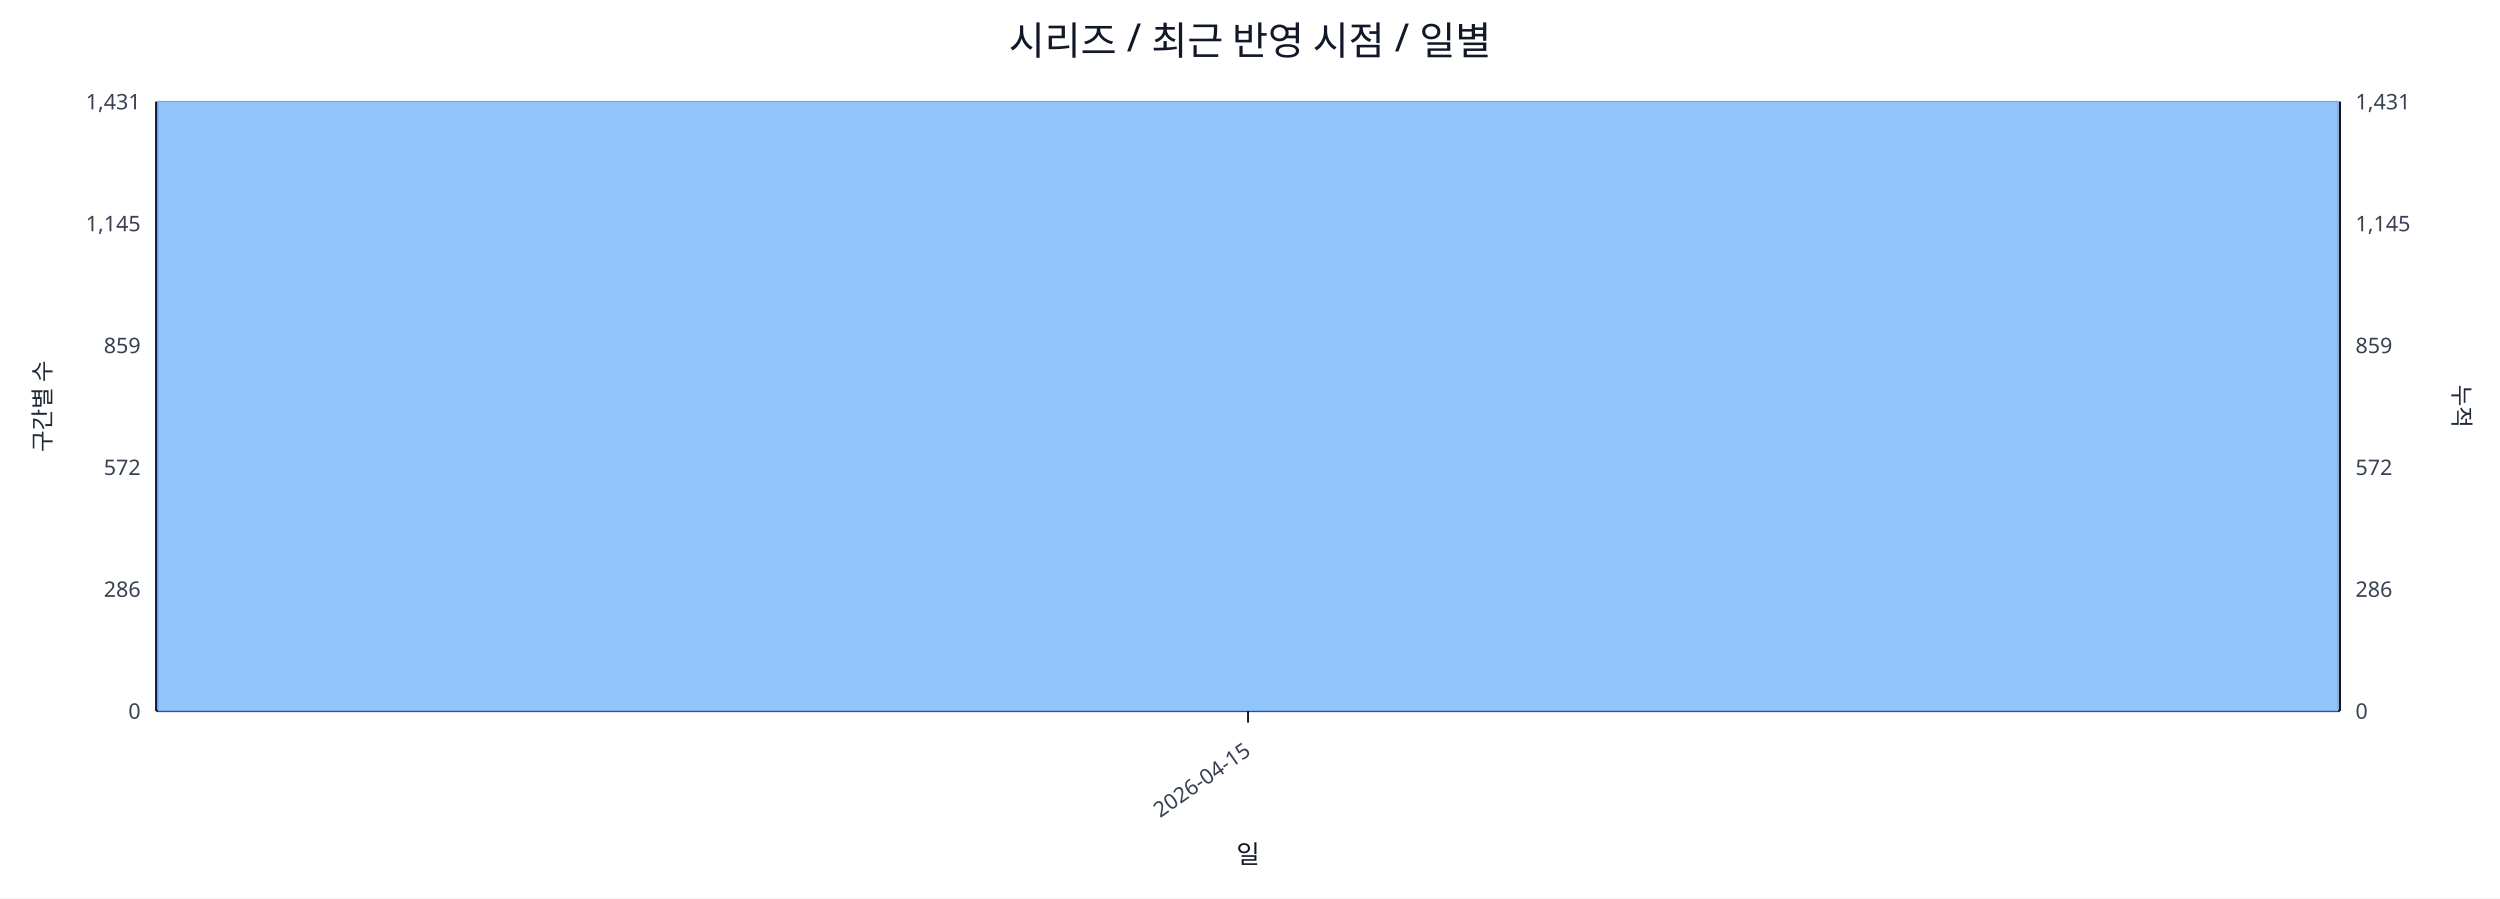
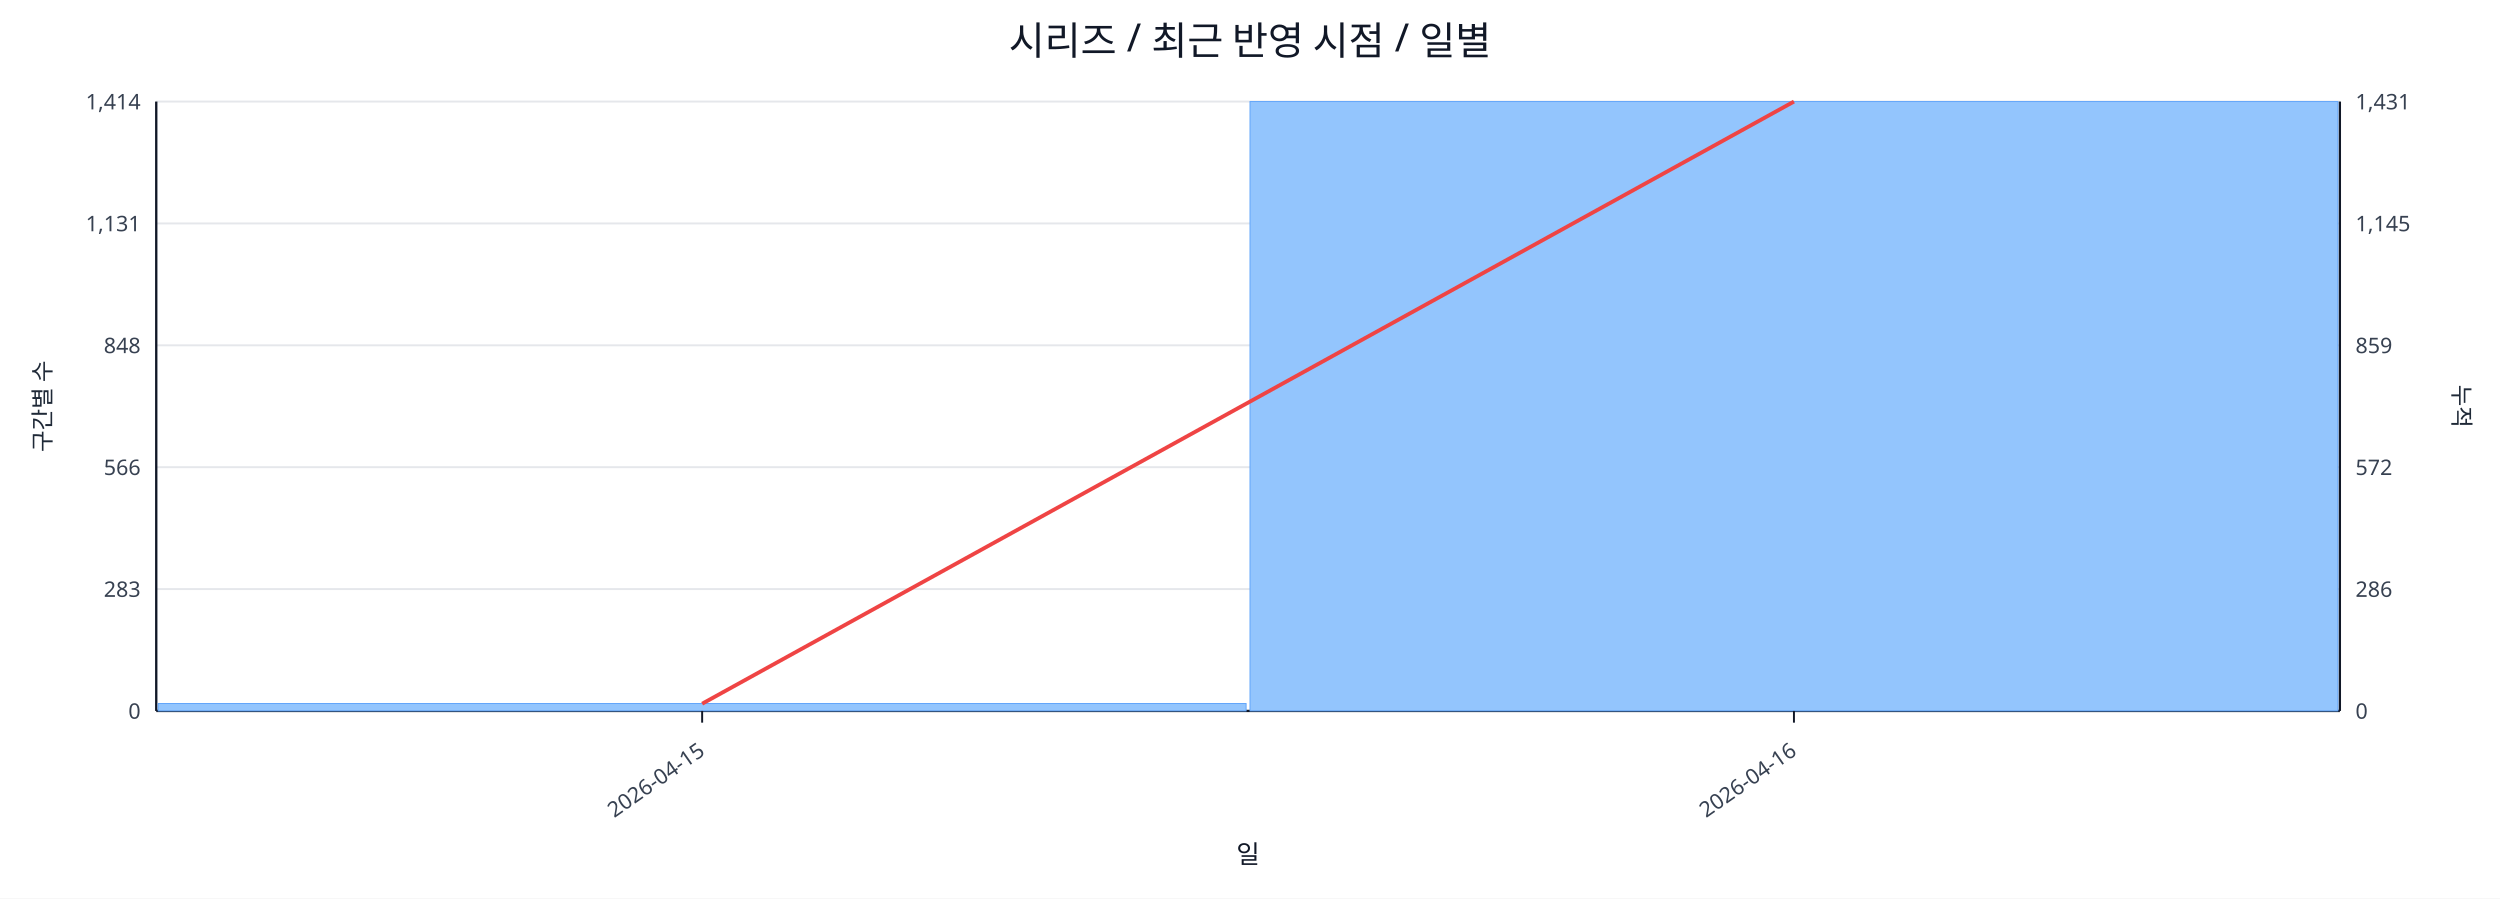
<svg xmlns="http://www.w3.org/2000/svg" width="1280" height="460" viewBox="0 0 1280 460">
  <rect x="0" y="0" width="100%" height="100%" fill="#ffffff" />
  <text x="640.0" y="28" font-size="20" text-anchor="middle" font-family="sans-serif" fill="#111827">시리즈 / 최근 반영 시점 / 일별</text>
  <line x1="80.0" y1="52.0" x2="1198.0" y2="52.0" stroke="#e5e7eb" stroke-width="1" />
-   <text x="72.0" y="56.0" font-size="11" text-anchor="end" font-family="sans-serif" fill="#374151">1,431</text>
+   <text x="72.0" y="56.0" font-size="11" text-anchor="end" font-family="sans-serif" fill="#374151">1,414</text>
  <text x="1206.0" y="56.0" font-size="11" text-anchor="start" font-family="sans-serif" fill="#374151">1,431</text>
  <line x1="80.0" y1="114.4" x2="1198.0" y2="114.4" stroke="#e5e7eb" stroke-width="1" />
-   <text x="72.0" y="118.4" font-size="11" text-anchor="end" font-family="sans-serif" fill="#374151">1,145</text>
+   <text x="72.0" y="118.4" font-size="11" text-anchor="end" font-family="sans-serif" fill="#374151">1,131</text>
  <text x="1206.0" y="118.4" font-size="11" text-anchor="start" font-family="sans-serif" fill="#374151">1,145</text>
  <line x1="80.0" y1="176.8" x2="1198.0" y2="176.8" stroke="#e5e7eb" stroke-width="1" />
-   <text x="72.0" y="180.8" font-size="11" text-anchor="end" font-family="sans-serif" fill="#374151">859</text>
+   <text x="72.0" y="180.8" font-size="11" text-anchor="end" font-family="sans-serif" fill="#374151">848</text>
  <text x="1206.0" y="180.8" font-size="11" text-anchor="start" font-family="sans-serif" fill="#374151">859</text>
  <line x1="80.0" y1="239.2" x2="1198.0" y2="239.2" stroke="#e5e7eb" stroke-width="1" />
-   <text x="72.0" y="243.2" font-size="11" text-anchor="end" font-family="sans-serif" fill="#374151">572</text>
+   <text x="72.0" y="243.2" font-size="11" text-anchor="end" font-family="sans-serif" fill="#374151">566</text>
  <text x="1206.0" y="243.2" font-size="11" text-anchor="start" font-family="sans-serif" fill="#374151">572</text>
  <line x1="80.0" y1="301.6" x2="1198.0" y2="301.6" stroke="#e5e7eb" stroke-width="1" />
-   <text x="72.0" y="305.6" font-size="11" text-anchor="end" font-family="sans-serif" fill="#374151">286</text>
+   <text x="72.0" y="305.6" font-size="11" text-anchor="end" font-family="sans-serif" fill="#374151">283</text>
  <text x="1206.0" y="305.6" font-size="11" text-anchor="start" font-family="sans-serif" fill="#374151">286</text>
  <line x1="80.0" y1="364.0" x2="1198.0" y2="364.0" stroke="#e5e7eb" stroke-width="1" />
  <text x="72.0" y="368.0" font-size="11" text-anchor="end" font-family="sans-serif" fill="#374151">0</text>
  <text x="1206.0" y="368.0" font-size="11" text-anchor="start" font-family="sans-serif" fill="#374151">0</text>
  <line x1="80.0" y1="364.0" x2="1198.0" y2="364.0" stroke="#111827" stroke-width="1.2" />
  <line x1="80.0" y1="52.0" x2="80.0" y2="364.0" stroke="#111827" stroke-width="1.2" />
  <line x1="1198.0" y1="52.0" x2="1198.0" y2="364.0" stroke="#111827" stroke-width="1.2" />
-   <rect x="81.0" y="52.0" width="1116.0" height="312.0" fill="#93c5fd" stroke="#60a5fa" stroke-width="0.5" />
-   <polyline fill="none" stroke="#ef4444" stroke-width="2" points="639.0,52.0" />
-   <line x1="639.0" y1="364.0" x2="639.0" y2="370.0" stroke="#111827" stroke-width="1" />
-   <text x="641.0" y="386.0" font-size="11" text-anchor="end" transform="rotate(-35 641.0 386.0)" font-family="sans-serif" fill="#374151">2026-04-15</text>
+   <rect x="81.0" y="360.2" width="557.0" height="3.8" fill="#93c5fd" stroke="#60a5fa" stroke-width="0.5" />
+   <rect x="640.0" y="52.0" width="557.0" height="312.0" fill="#93c5fd" stroke="#60a5fa" stroke-width="0.5" />
+   <polyline fill="none" stroke="#ef4444" stroke-width="2" points="359.5,360.3 918.5,52.0" />
+   <line x1="359.5" y1="364.0" x2="359.5" y2="370.0" stroke="#111827" stroke-width="1" />
+   <text x="361.5" y="386.0" font-size="11" text-anchor="end" transform="rotate(-35 361.5 386.0)" font-family="sans-serif" fill="#374151">2026-04-15</text>
+   <line x1="918.5" y1="364.0" x2="918.5" y2="370.0" stroke="#111827" stroke-width="1" />
+   <text x="920.5" y="386.0" font-size="11" text-anchor="end" transform="rotate(-35 920.5 386.0)" font-family="sans-serif" fill="#374151">2026-04-16</text>
  <text x="26" y="208.0" font-size="12" transform="rotate(-90 26 208.0)" text-anchor="middle" font-family="sans-serif" fill="#1f2937">구간별 수</text>
  <text x="1256.0" y="208.0" font-size="12" transform="rotate(90 1256.0 208.0)" text-anchor="middle" font-family="sans-serif" fill="#1f2937">누적</text>
  <text x="639.0" y="442.0" font-size="13" text-anchor="middle" font-family="sans-serif" fill="#111827">일</text>
</svg>
